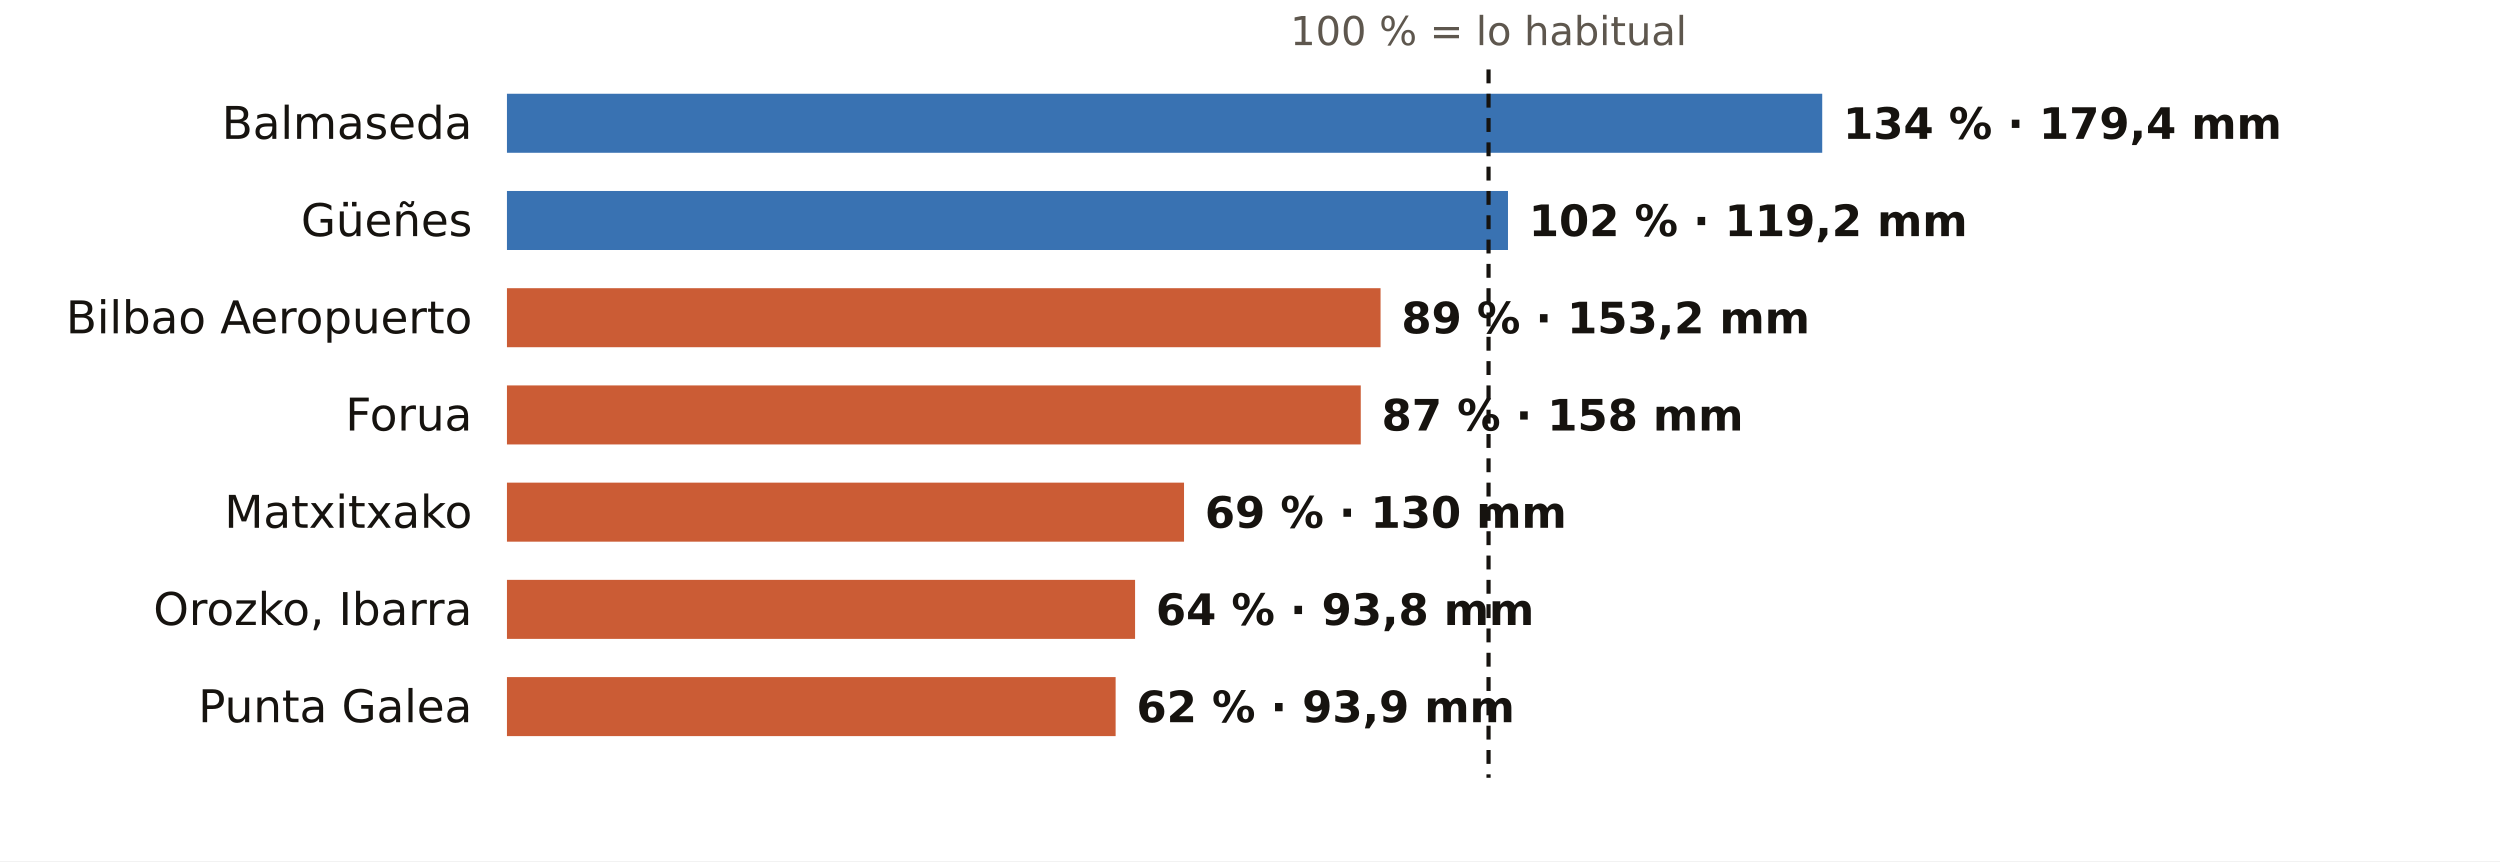
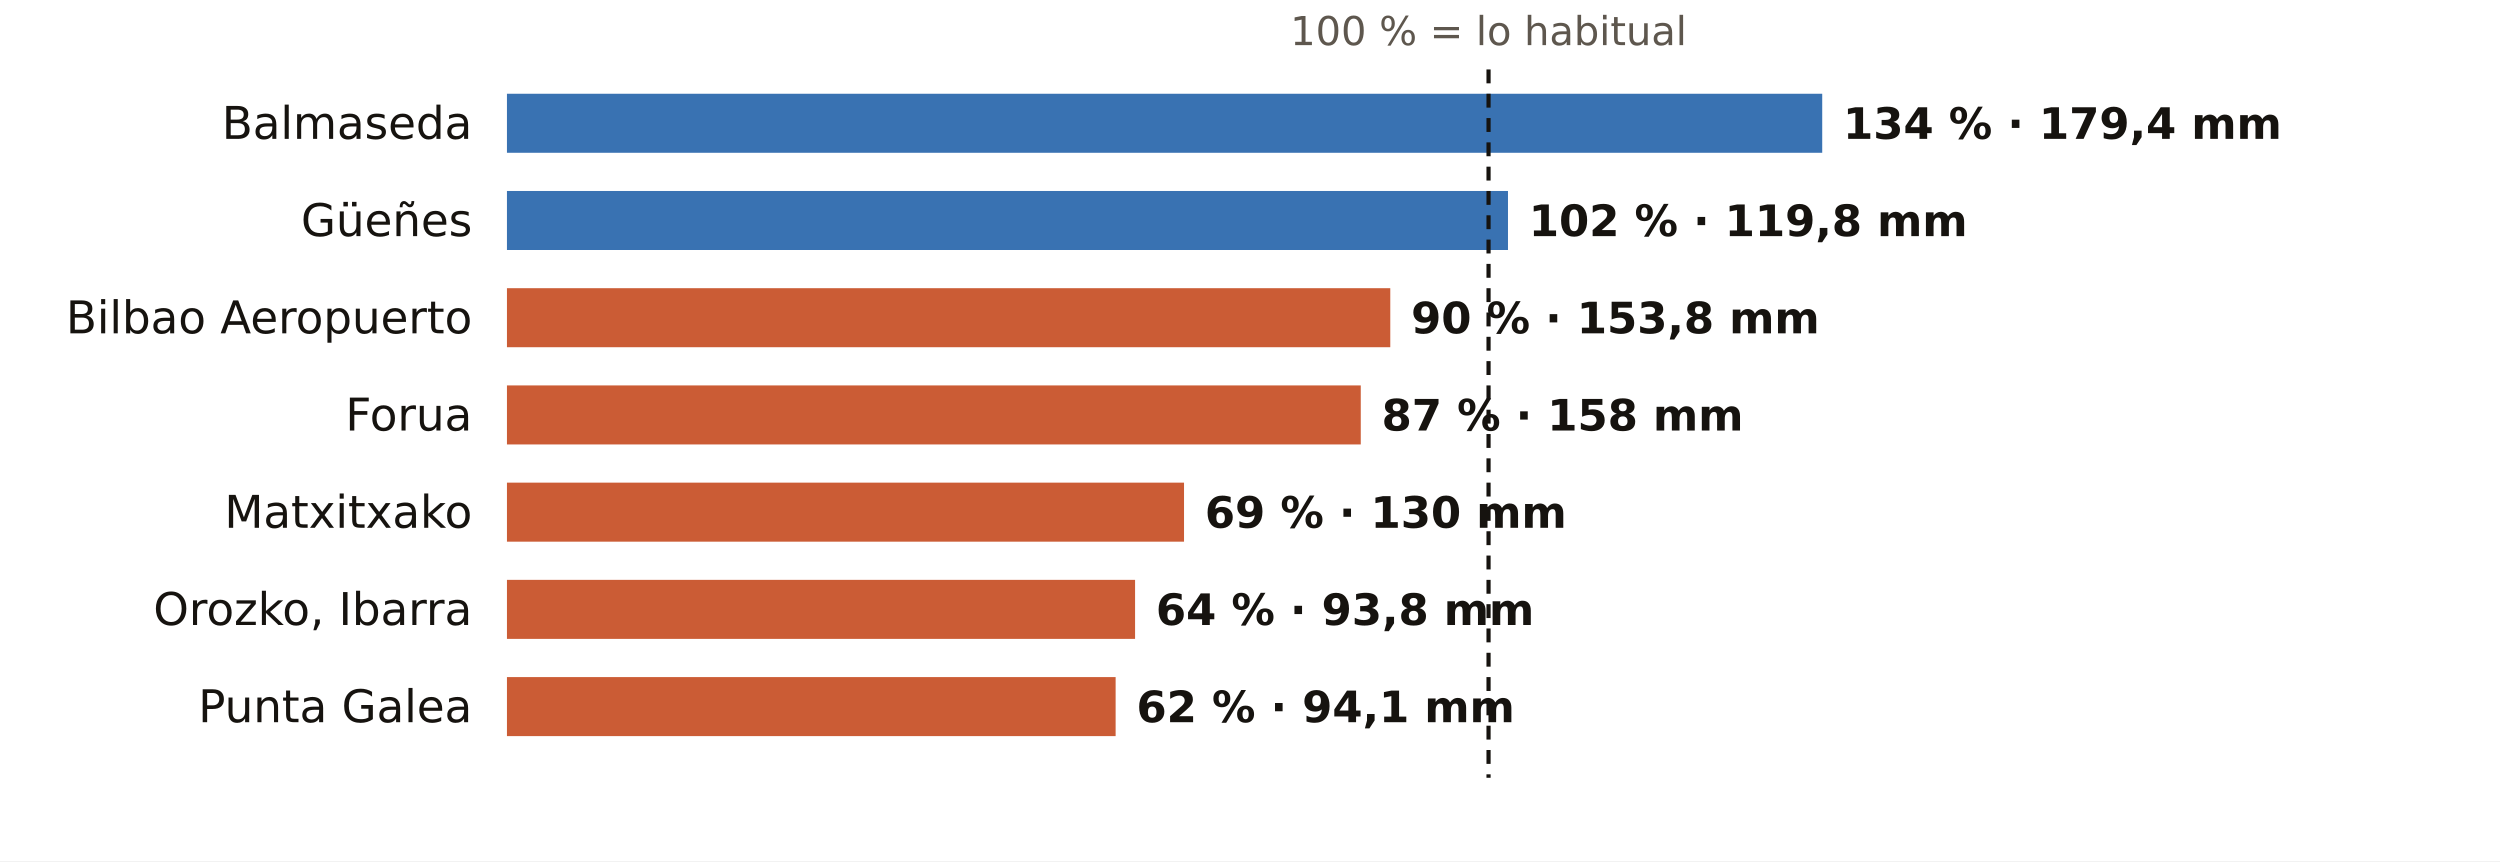
<svg xmlns="http://www.w3.org/2000/svg" viewBox="0 0 720 248" width="720" height="248" role="img" aria-label="El otoño en los pluviómetros de AEMET de Bizkaia: % de lo habitual">
  <rect width="720" height="248" fill="#FFFFFF" />
  <text x="428.7" y="13.0" font-size="11.5" fill="#5E574E" text-anchor="middle" font-weight="400" font-family="Public Sans, DejaVu Sans, Arial, sans-serif">100 % = lo habitual</text>
  <text x="136.0" y="40.0" font-size="13" fill="#16130F" text-anchor="end" font-weight="500" font-family="Public Sans, DejaVu Sans, Arial, sans-serif">Balmaseda</text>
  <rect x="146" y="27" width="378.8" height="17" fill="#1F5FA8" opacity="0.88" />
  <text x="530.8" y="40.0" font-size="12.5" fill="#16130F" text-anchor="start" font-weight="600" font-family="Public Sans, DejaVu Sans, Arial, sans-serif">134 % · 179,4 mm</text>
  <text x="136.0" y="68.0" font-size="13" fill="#16130F" text-anchor="end" font-weight="500" font-family="Public Sans, DejaVu Sans, Arial, sans-serif">Güeñes</text>
  <rect x="146" y="55" width="288.3" height="17" fill="#1F5FA8" opacity="0.88" />
-   <text x="440.3" y="68.0" font-size="12.5" fill="#16130F" text-anchor="start" font-weight="600" font-family="Public Sans, DejaVu Sans, Arial, sans-serif">102 % · 119,2 mm</text>
+   <text x="440.3" y="68.0" font-size="12.5" fill="#16130F" text-anchor="start" font-weight="600" font-family="Public Sans, DejaVu Sans, Arial, sans-serif">102 % · 119,8 mm</text>
  <text x="136.0" y="96.0" font-size="13" fill="#16130F" text-anchor="end" font-weight="500" font-family="Public Sans, DejaVu Sans, Arial, sans-serif">Bilbao Aeropuerto</text>
-   <rect x="146" y="83" width="251.6" height="17" fill="#C4461A" opacity="0.88" />
-   <text x="403.6" y="96.0" font-size="12.5" fill="#16130F" text-anchor="start" font-weight="600" font-family="Public Sans, DejaVu Sans, Arial, sans-serif">89 % · 153,2 mm</text>
+   <rect x="146" y="83" width="254.4" height="17" fill="#C4461A" opacity="0.88" />
+   <text x="406.4" y="96.0" font-size="12.5" fill="#16130F" text-anchor="start" font-weight="600" font-family="Public Sans, DejaVu Sans, Arial, sans-serif">90 % · 153,8 mm</text>
  <text x="136.0" y="124.0" font-size="13" fill="#16130F" text-anchor="end" font-weight="500" font-family="Public Sans, DejaVu Sans, Arial, sans-serif">Forua</text>
  <rect x="146" y="111" width="245.9" height="17" fill="#C4461A" opacity="0.88" />
  <text x="397.9" y="124.0" font-size="12.5" fill="#16130F" text-anchor="start" font-weight="600" font-family="Public Sans, DejaVu Sans, Arial, sans-serif">87 % · 158 mm</text>
  <text x="136.0" y="152.0" font-size="13" fill="#16130F" text-anchor="end" font-weight="500" font-family="Public Sans, DejaVu Sans, Arial, sans-serif">Matxitxako</text>
  <rect x="146" y="139" width="195.0" height="17" fill="#C4461A" opacity="0.88" />
  <text x="347.0" y="152.0" font-size="12.5" fill="#16130F" text-anchor="start" font-weight="600" font-family="Public Sans, DejaVu Sans, Arial, sans-serif">69 % · 130 mm</text>
  <text x="136.0" y="180.0" font-size="13" fill="#16130F" text-anchor="end" font-weight="500" font-family="Public Sans, DejaVu Sans, Arial, sans-serif">Orozko, Ibarra</text>
  <rect x="146" y="167" width="180.9" height="17" fill="#C4461A" opacity="0.88" />
  <text x="332.9" y="180.0" font-size="12.5" fill="#16130F" text-anchor="start" font-weight="600" font-family="Public Sans, DejaVu Sans, Arial, sans-serif">64 % · 93,8 mm</text>
  <text x="136.0" y="208.0" font-size="13" fill="#16130F" text-anchor="end" font-weight="500" font-family="Public Sans, DejaVu Sans, Arial, sans-serif">Punta Galea</text>
  <rect x="146" y="195" width="175.3" height="17" fill="#C4461A" opacity="0.88" />
-   <text x="327.3" y="208.0" font-size="12.5" fill="#16130F" text-anchor="start" font-weight="600" font-family="Public Sans, DejaVu Sans, Arial, sans-serif">62 % · 93,9 mm</text>
+   <text x="327.3" y="208.0" font-size="12.5" fill="#16130F" text-anchor="start" font-weight="600" font-family="Public Sans, DejaVu Sans, Arial, sans-serif">62 % · 94,1 mm</text>
  <line x1="428.7" x2="428.7" y1="20" y2="224" stroke="#16130F" stroke-width="1.2" stroke-dasharray="4 3" />
</svg>
